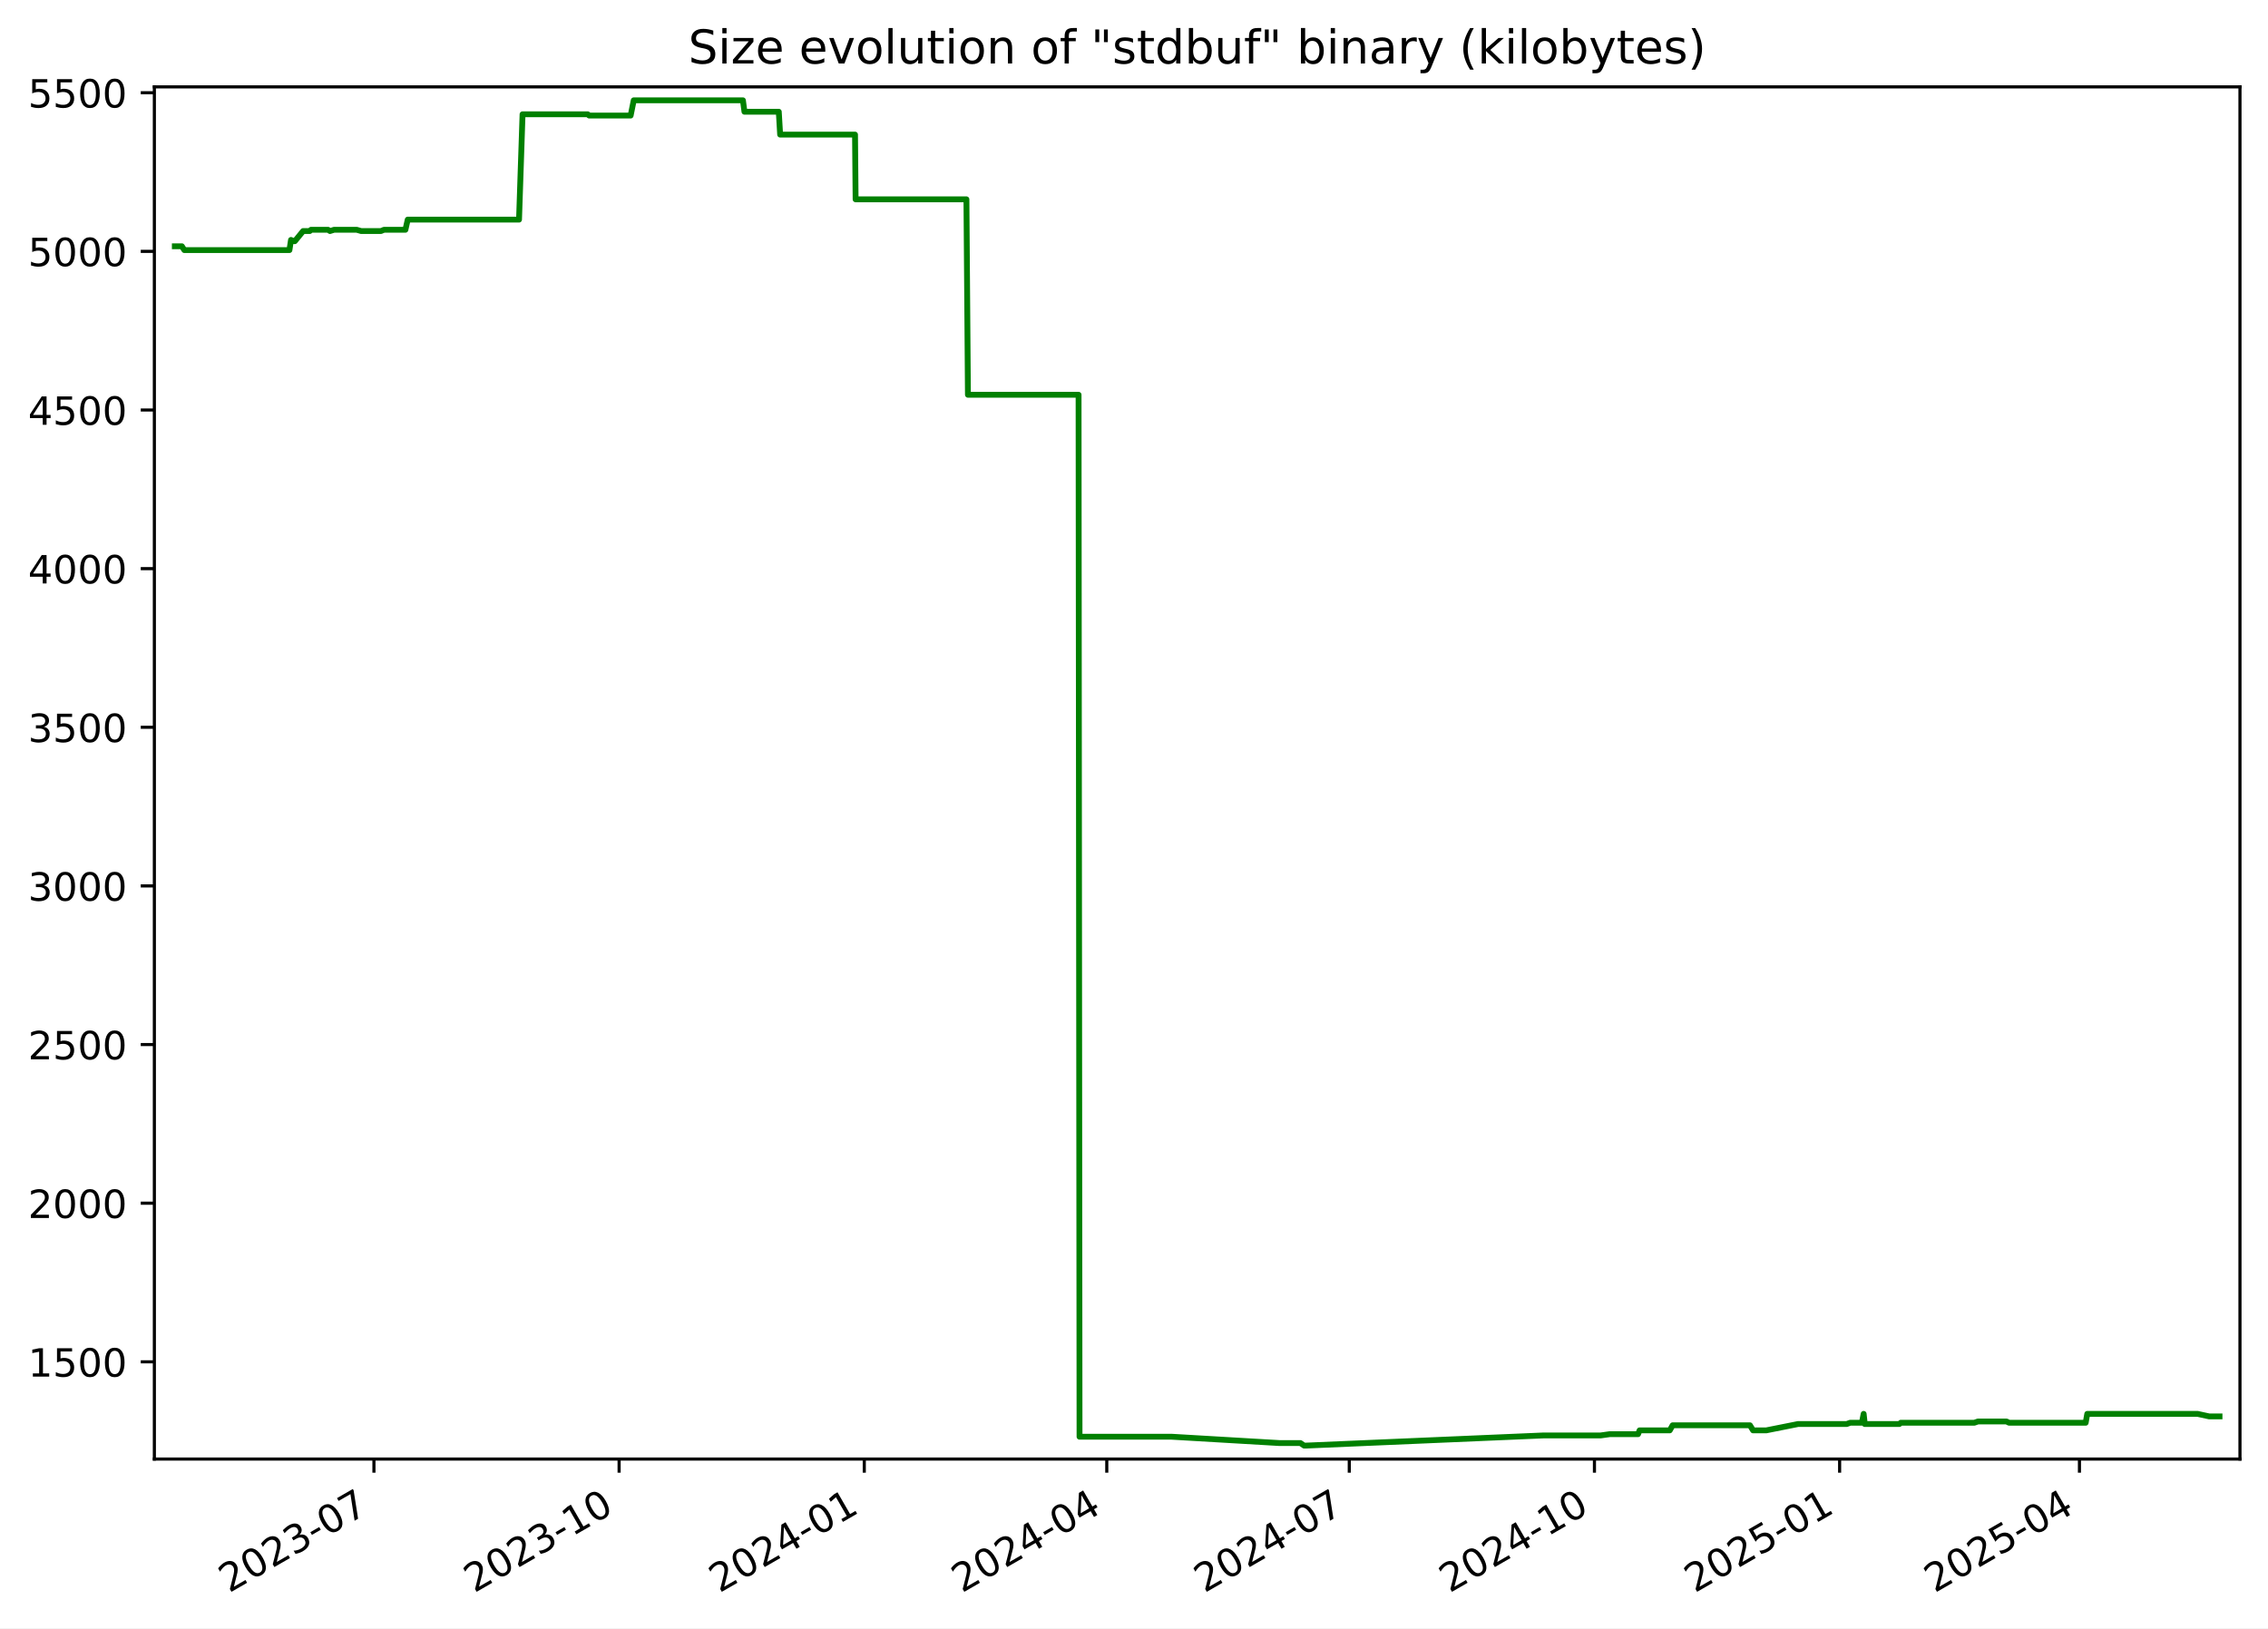
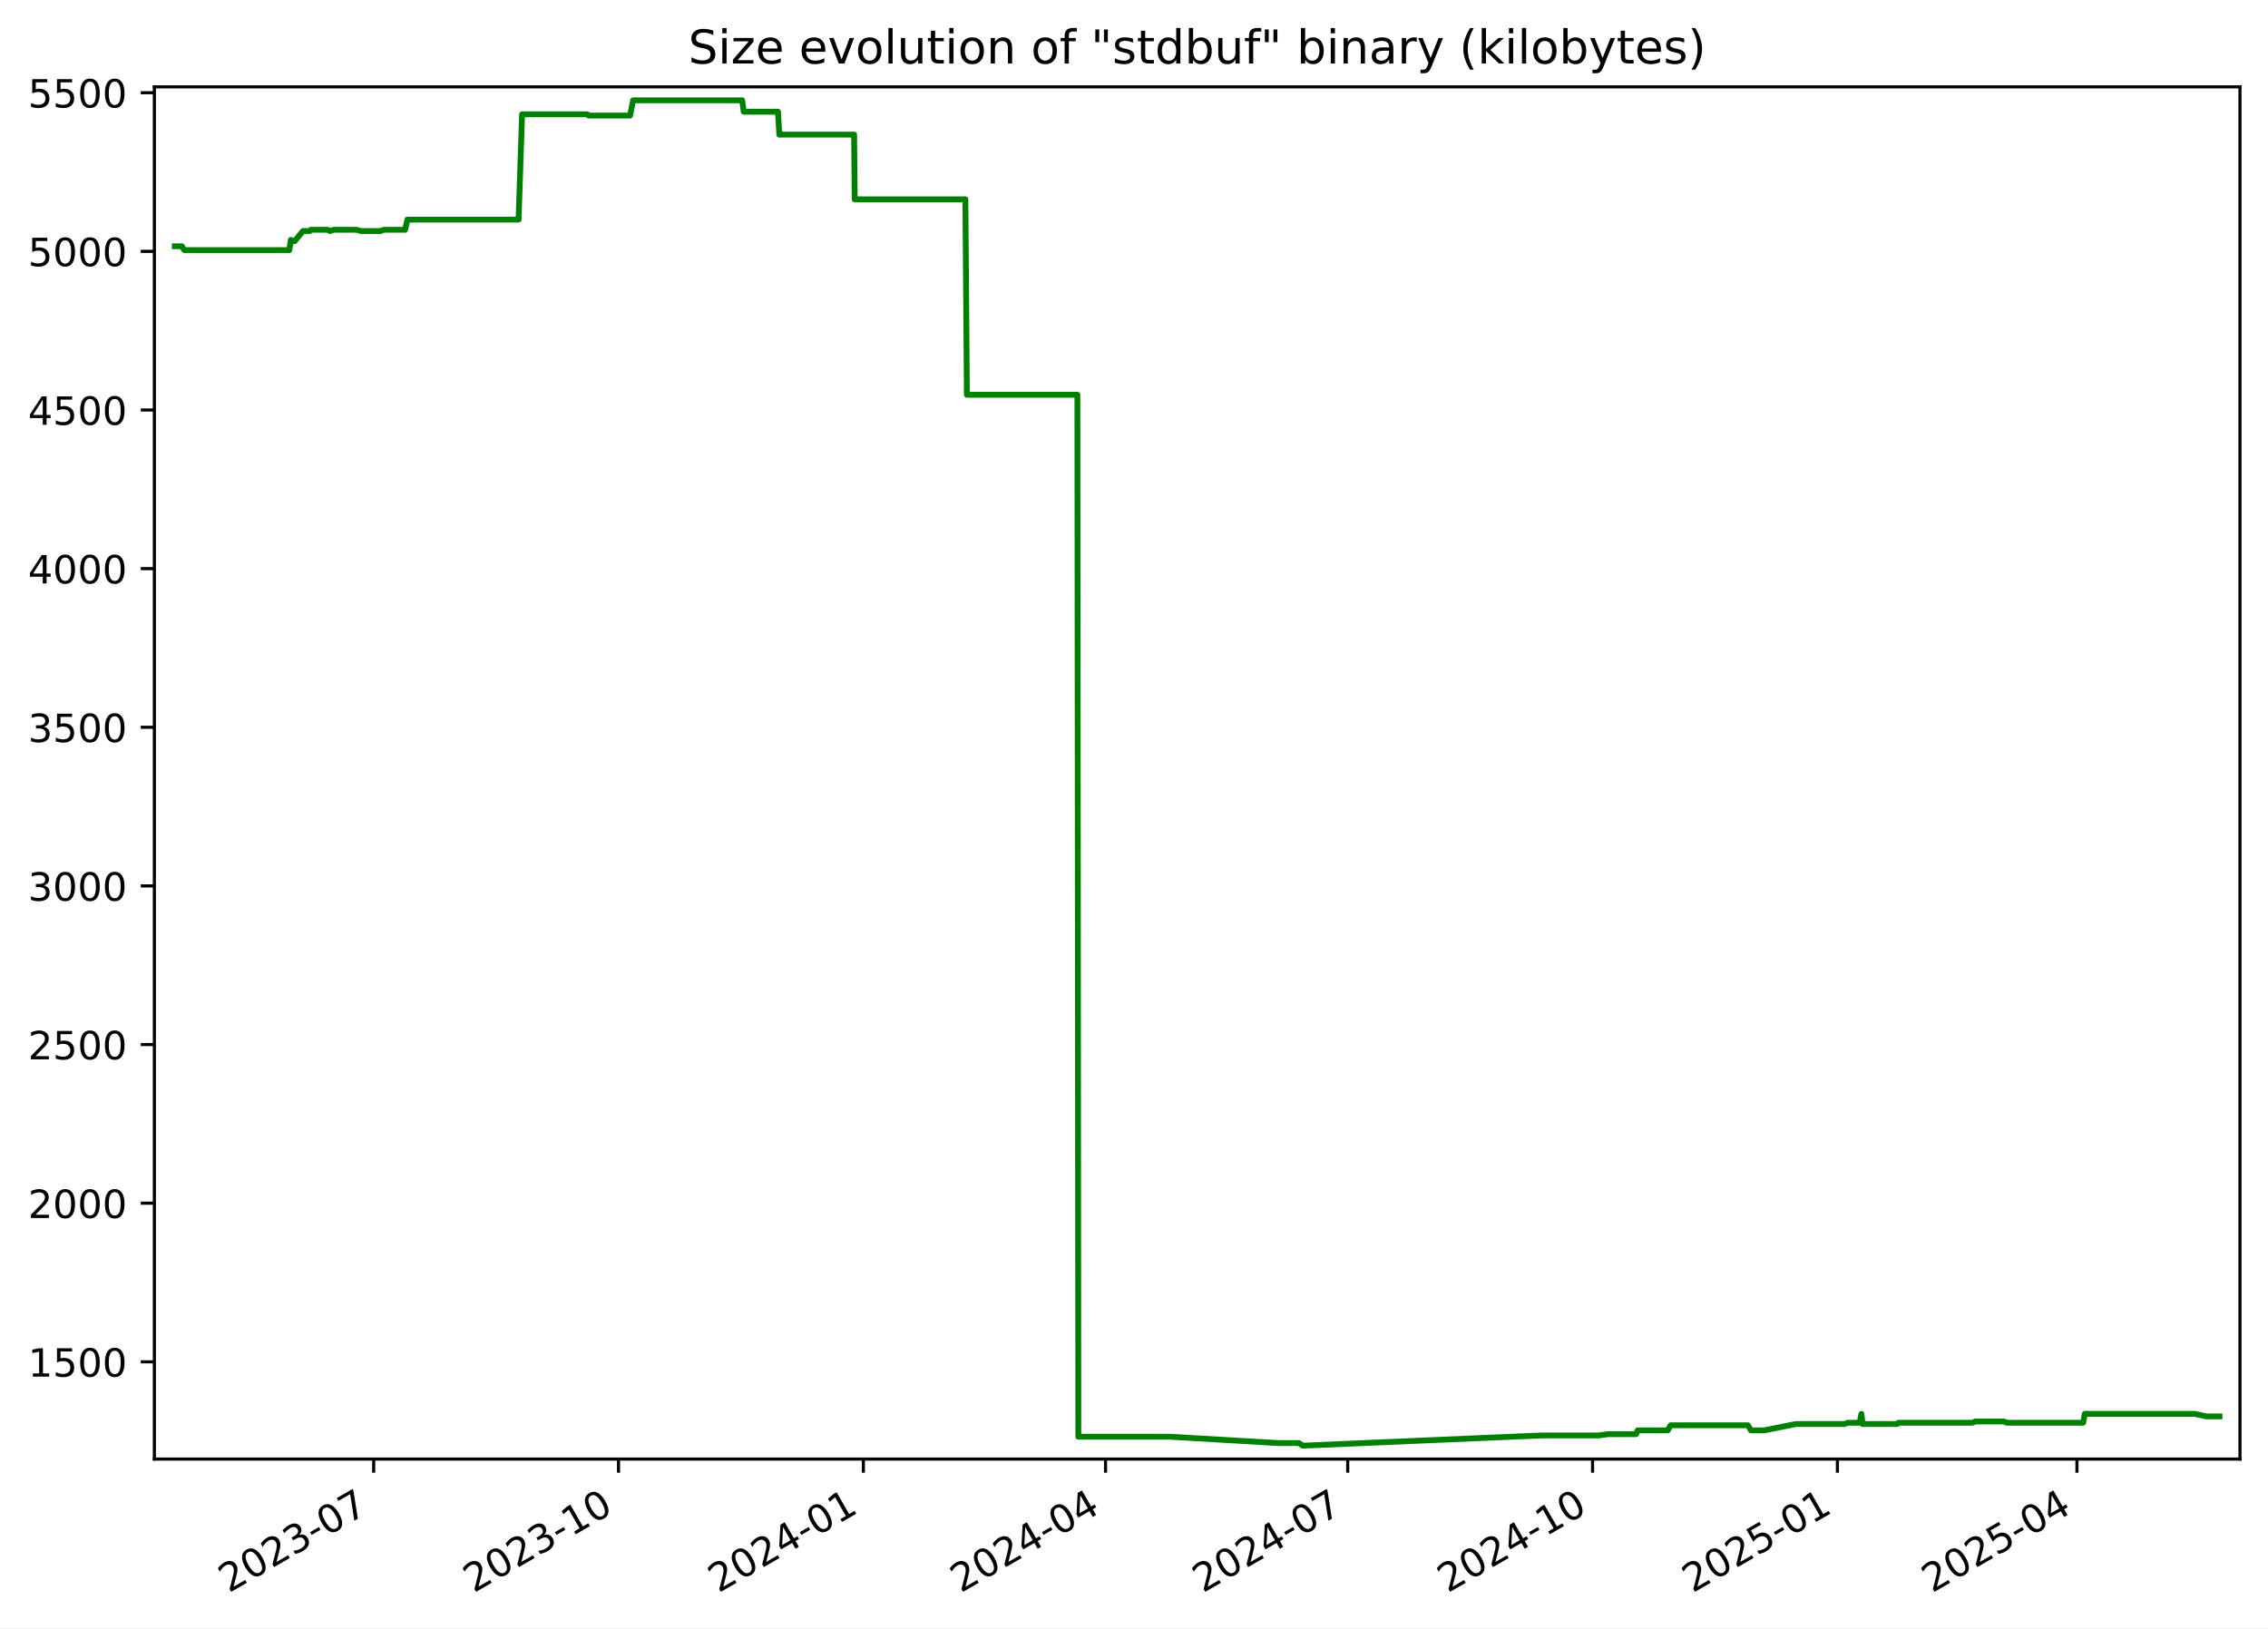
<svg xmlns="http://www.w3.org/2000/svg" xmlns:xlink="http://www.w3.org/1999/xlink" width="582.53pt" height="418.303pt" viewBox="0 0 582.53 418.303" version="1.1">
  <defs>
    <style type="text/css">*{stroke-linejoin: round; stroke-linecap: butt}</style>
  </defs>
  <g id="figure_1">
    <g id="patch_1">
      <path d="M -0 418.303  L 582.53 418.303  L 582.53 0  L -0 0  z " style="fill: #ffffff" />
    </g>
    <g id="axes_1">
      <g id="patch_2">
        <path d="M 39.65 374.83  L 575.33 374.83  L 575.33 22.318  L 39.65 22.318  z " style="fill: #ffffff" />
      </g>
      <g id="matplotlib.axis_1">
        <g id="xtick_1">
          <g id="line2d_1">
            <defs>
-               <path id="m67f17a0568" d="M 0 0  L 0 3.5  " style="stroke: #000000; stroke-width: 0.8" />
+               <path id="m5dc0dc62f6" d="M 0 0  L 0 3.5  " style="stroke: #000000; stroke-width: 0.8" />
            </defs>
            <g>
-               <use xlink:href="#m67f17a0568" x="96.045" y="374.83" style="stroke: #000000; stroke-width: 0.8" />
+               <use xlink:href="#m5dc0dc62f6" x="95.978" y="374.83" style="stroke: #000000; stroke-width: 0.8" />
            </g>
          </g>
          <g id="text_1">
-             <g transform="translate(58.82037 409.302) rotate(-30) scale(0.1 -0.1)">
+             <g transform="translate(58.75303 409.302) rotate(-30) scale(0.1 -0.1)">
              <defs>
                <path id="DejaVuSans-32" d="M 1228 531  L 3431 531  L 3431 0  L 469 0  L 469 531  Q 828 903 1448 1529  Q 2069 2156 2228 2338  Q 2531 2678 2651 2914  Q 2772 3150 2772 3378  Q 2772 3750 2511 3984  Q 2250 4219 1831 4219  Q 1534 4219 1204 4116  Q 875 4013 500 3803  L 500 4441  Q 881 4594 1212 4672  Q 1544 4750 1819 4750  Q 2544 4750 2975 4387  Q 3406 4025 3406 3419  Q 3406 3131 3298 2873  Q 3191 2616 2906 2266  Q 2828 2175 2409 1742  Q 1991 1309 1228 531  z " transform="scale(0.015625)" />
                <path id="DejaVuSans-30" d="M 2034 4250  Q 1547 4250 1301 3770  Q 1056 3291 1056 2328  Q 1056 1369 1301 889  Q 1547 409 2034 409  Q 2525 409 2770 889  Q 3016 1369 3016 2328  Q 3016 3291 2770 3770  Q 2525 4250 2034 4250  z M 2034 4750  Q 2819 4750 3233 4129  Q 3647 3509 3647 2328  Q 3647 1150 3233 529  Q 2819 -91 2034 -91  Q 1250 -91 836 529  Q 422 1150 422 2328  Q 422 3509 836 4129  Q 1250 4750 2034 4750  z " transform="scale(0.015625)" />
                <path id="DejaVuSans-33" d="M 2597 2516  Q 3050 2419 3304 2112  Q 3559 1806 3559 1356  Q 3559 666 3084 287  Q 2609 -91 1734 -91  Q 1441 -91 1130 -33  Q 819 25 488 141  L 488 750  Q 750 597 1062 519  Q 1375 441 1716 441  Q 2309 441 2620 675  Q 2931 909 2931 1356  Q 2931 1769 2642 2001  Q 2353 2234 1838 2234  L 1294 2234  L 1294 2753  L 1863 2753  Q 2328 2753 2575 2939  Q 2822 3125 2822 3475  Q 2822 3834 2567 4026  Q 2313 4219 1838 4219  Q 1578 4219 1281 4162  Q 984 4106 628 3988  L 628 4550  Q 988 4650 1302 4700  Q 1616 4750 1894 4750  Q 2613 4750 3031 4423  Q 3450 4097 3450 3541  Q 3450 3153 3228 2886  Q 3006 2619 2597 2516  z " transform="scale(0.015625)" />
                <path id="DejaVuSans-2d" d="M 313 2009  L 1997 2009  L 1997 1497  L 313 1497  L 313 2009  z " transform="scale(0.015625)" />
                <path id="DejaVuSans-37" d="M 525 4666  L 3525 4666  L 3525 4397  L 1831 0  L 1172 0  L 2766 4134  L 525 4134  L 525 4666  z " transform="scale(0.015625)" />
              </defs>
              <use xlink:href="#DejaVuSans-32" />
              <use xlink:href="#DejaVuSans-30" x="63.623" />
              <use xlink:href="#DejaVuSans-32" x="127.246" />
              <use xlink:href="#DejaVuSans-33" x="190.869" />
              <use xlink:href="#DejaVuSans-2d" x="254.492" />
              <use xlink:href="#DejaVuSans-30" x="290.576" />
              <use xlink:href="#DejaVuSans-37" x="354.199" />
            </g>
          </g>
        </g>
        <g id="xtick_2">
          <g id="line2d_2">
            <g>
-               <use xlink:href="#m67f17a0568" x="159.016" y="374.83" style="stroke: #000000; stroke-width: 0.8" />
+               <use xlink:href="#m5dc0dc62f6" x="158.865" y="374.83" style="stroke: #000000; stroke-width: 0.8" />
            </g>
          </g>
          <g id="text_2">
-             <g transform="translate(121.7909 409.302) rotate(-30) scale(0.1 -0.1)">
+             <g transform="translate(121.6407 409.302) rotate(-30) scale(0.1 -0.1)">
              <defs>
                <path id="DejaVuSans-31" d="M 794 531  L 1825 531  L 1825 4091  L 703 3866  L 703 4441  L 1819 4666  L 2450 4666  L 2450 531  L 3481 531  L 3481 0  L 794 0  L 794 531  z " transform="scale(0.015625)" />
              </defs>
              <use xlink:href="#DejaVuSans-32" />
              <use xlink:href="#DejaVuSans-30" x="63.623" />
              <use xlink:href="#DejaVuSans-32" x="127.246" />
              <use xlink:href="#DejaVuSans-33" x="190.869" />
              <use xlink:href="#DejaVuSans-2d" x="254.492" />
              <use xlink:href="#DejaVuSans-31" x="290.576" />
              <use xlink:href="#DejaVuSans-30" x="354.199" />
            </g>
          </g>
        </g>
        <g id="xtick_3">
          <g id="line2d_3">
            <g>
-               <use xlink:href="#m67f17a0568" x="221.986" y="374.83" style="stroke: #000000; stroke-width: 0.8" />
+               <use xlink:href="#m5dc0dc62f6" x="221.753" y="374.83" style="stroke: #000000; stroke-width: 0.8" />
            </g>
          </g>
          <g id="text_3">
-             <g transform="translate(184.7615 409.302) rotate(-30) scale(0.1 -0.1)">
+             <g transform="translate(184.5283 409.302) rotate(-30) scale(0.1 -0.1)">
              <defs>
                <path id="DejaVuSans-34" d="M 2419 4116  L 825 1625  L 2419 1625  L 2419 4116  z M 2253 4666  L 3047 4666  L 3047 1625  L 3713 1625  L 3713 1100  L 3047 1100  L 3047 0  L 2419 0  L 2419 1100  L 313 1100  L 313 1709  L 2253 4666  z " transform="scale(0.015625)" />
              </defs>
              <use xlink:href="#DejaVuSans-32" />
              <use xlink:href="#DejaVuSans-30" x="63.623" />
              <use xlink:href="#DejaVuSans-32" x="127.246" />
              <use xlink:href="#DejaVuSans-34" x="190.869" />
              <use xlink:href="#DejaVuSans-2d" x="254.492" />
              <use xlink:href="#DejaVuSans-30" x="290.576" />
              <use xlink:href="#DejaVuSans-31" x="354.199" />
            </g>
          </g>
        </g>
        <g id="xtick_4">
          <g id="line2d_4">
            <g>
-               <use xlink:href="#m67f17a0568" x="284.272" y="374.83" style="stroke: #000000; stroke-width: 0.8" />
+               <use xlink:href="#m5dc0dc62f6" x="283.957" y="374.83" style="stroke: #000000; stroke-width: 0.8" />
            </g>
          </g>
          <g id="text_4">
-             <g transform="translate(247.0475 409.302) rotate(-30) scale(0.1 -0.1)">
+             <g transform="translate(246.7323 409.302) rotate(-30) scale(0.1 -0.1)">
              <use xlink:href="#DejaVuSans-32" />
              <use xlink:href="#DejaVuSans-30" x="63.623" />
              <use xlink:href="#DejaVuSans-32" x="127.246" />
              <use xlink:href="#DejaVuSans-34" x="190.869" />
              <use xlink:href="#DejaVuSans-2d" x="254.492" />
              <use xlink:href="#DejaVuSans-30" x="290.576" />
              <use xlink:href="#DejaVuSans-34" x="354.199" />
            </g>
          </g>
        </g>
        <g id="xtick_5">
          <g id="line2d_5">
            <g>
-               <use xlink:href="#m67f17a0568" x="346.558" y="374.83" style="stroke: #000000; stroke-width: 0.8" />
+               <use xlink:href="#m5dc0dc62f6" x="346.161" y="374.83" style="stroke: #000000; stroke-width: 0.8" />
            </g>
          </g>
          <g id="text_5">
-             <g transform="translate(309.3336 409.302) rotate(-30) scale(0.1 -0.1)">
+             <g transform="translate(308.9364 409.302) rotate(-30) scale(0.1 -0.1)">
              <use xlink:href="#DejaVuSans-32" />
              <use xlink:href="#DejaVuSans-30" x="63.623" />
              <use xlink:href="#DejaVuSans-32" x="127.246" />
              <use xlink:href="#DejaVuSans-34" x="190.869" />
              <use xlink:href="#DejaVuSans-2d" x="254.492" />
              <use xlink:href="#DejaVuSans-30" x="290.576" />
              <use xlink:href="#DejaVuSans-37" x="354.199" />
            </g>
          </g>
        </g>
        <g id="xtick_6">
          <g id="line2d_6">
            <g>
-               <use xlink:href="#m67f17a0568" x="409.529" y="374.83" style="stroke: #000000; stroke-width: 0.8" />
+               <use xlink:href="#m5dc0dc62f6" x="409.049" y="374.83" style="stroke: #000000; stroke-width: 0.8" />
            </g>
          </g>
          <g id="text_6">
-             <g transform="translate(372.3042 409.302) rotate(-30) scale(0.1 -0.1)">
+             <g transform="translate(371.824 409.302) rotate(-30) scale(0.1 -0.1)">
              <use xlink:href="#DejaVuSans-32" />
              <use xlink:href="#DejaVuSans-30" x="63.623" />
              <use xlink:href="#DejaVuSans-32" x="127.246" />
              <use xlink:href="#DejaVuSans-34" x="190.869" />
              <use xlink:href="#DejaVuSans-2d" x="254.492" />
              <use xlink:href="#DejaVuSans-31" x="290.576" />
              <use xlink:href="#DejaVuSans-30" x="354.199" />
            </g>
          </g>
        </g>
        <g id="xtick_7">
          <g id="line2d_7">
            <g>
-               <use xlink:href="#m67f17a0568" x="472.5" y="374.83" style="stroke: #000000; stroke-width: 0.8" />
+               <use xlink:href="#m5dc0dc62f6" x="471.936" y="374.83" style="stroke: #000000; stroke-width: 0.8" />
            </g>
          </g>
          <g id="text_7">
-             <g transform="translate(435.2747 409.302) rotate(-30) scale(0.1 -0.1)">
+             <g transform="translate(434.7117 409.302) rotate(-30) scale(0.1 -0.1)">
              <defs>
                <path id="DejaVuSans-35" d="M 691 4666  L 3169 4666  L 3169 4134  L 1269 4134  L 1269 2991  Q 1406 3038 1543 3061  Q 1681 3084 1819 3084  Q 2600 3084 3056 2656  Q 3513 2228 3513 1497  Q 3513 744 3044 326  Q 2575 -91 1722 -91  Q 1428 -91 1123 -41  Q 819 9 494 109  L 494 744  Q 775 591 1075 516  Q 1375 441 1709 441  Q 2250 441 2565 725  Q 2881 1009 2881 1497  Q 2881 1984 2565 2268  Q 2250 2553 1709 2553  Q 1456 2553 1204 2497  Q 953 2441 691 2322  L 691 4666  z " transform="scale(0.015625)" />
              </defs>
              <use xlink:href="#DejaVuSans-32" />
              <use xlink:href="#DejaVuSans-30" x="63.623" />
              <use xlink:href="#DejaVuSans-32" x="127.246" />
              <use xlink:href="#DejaVuSans-35" x="190.869" />
              <use xlink:href="#DejaVuSans-2d" x="254.492" />
              <use xlink:href="#DejaVuSans-30" x="290.576" />
              <use xlink:href="#DejaVuSans-31" x="354.199" />
            </g>
          </g>
        </g>
        <g id="xtick_8">
          <g id="line2d_8">
            <g>
-               <use xlink:href="#m67f17a0568" x="534.101" y="374.83" style="stroke: #000000; stroke-width: 0.8" />
+               <use xlink:href="#m5dc0dc62f6" x="533.457" y="374.83" style="stroke: #000000; stroke-width: 0.8" />
            </g>
          </g>
          <g id="text_8">
-             <g transform="translate(496.8763 409.302) rotate(-30) scale(0.1 -0.1)">
+             <g transform="translate(496.2322 409.302) rotate(-30) scale(0.1 -0.1)">
              <use xlink:href="#DejaVuSans-32" />
              <use xlink:href="#DejaVuSans-30" x="63.623" />
              <use xlink:href="#DejaVuSans-32" x="127.246" />
              <use xlink:href="#DejaVuSans-35" x="190.869" />
              <use xlink:href="#DejaVuSans-2d" x="254.492" />
              <use xlink:href="#DejaVuSans-30" x="290.576" />
              <use xlink:href="#DejaVuSans-34" x="354.199" />
            </g>
          </g>
        </g>
      </g>
      <g id="matplotlib.axis_2">
        <g id="ytick_1">
          <g id="line2d_9">
            <defs>
-               <path id="m497a9b808e" d="M 0 0  L -3.5 0  " style="stroke: #000000; stroke-width: 0.8" />
+               <path id="m51177bbb4d" d="M 0 0  L -3.5 0  " style="stroke: #000000; stroke-width: 0.8" />
            </defs>
            <g>
-               <use xlink:href="#m497a9b808e" x="39.65" y="349.856" style="stroke: #000000; stroke-width: 0.8" />
+               <use xlink:href="#m51177bbb4d" x="39.65" y="349.856" style="stroke: #000000; stroke-width: 0.8" />
            </g>
          </g>
          <g id="text_9">
            <g transform="translate(7.2 353.6549) scale(0.1 -0.1)">
              <use xlink:href="#DejaVuSans-31" />
              <use xlink:href="#DejaVuSans-35" x="63.623" />
              <use xlink:href="#DejaVuSans-30" x="127.246" />
              <use xlink:href="#DejaVuSans-30" x="190.869" />
            </g>
          </g>
        </g>
        <g id="ytick_2">
          <g id="line2d_10">
            <g>
-               <use xlink:href="#m497a9b808e" x="39.65" y="309.101" style="stroke: #000000; stroke-width: 0.8" />
+               <use xlink:href="#m51177bbb4d" x="39.65" y="309.101" style="stroke: #000000; stroke-width: 0.8" />
            </g>
          </g>
          <g id="text_10">
            <g transform="translate(7.2 312.9001) scale(0.1 -0.1)">
              <use xlink:href="#DejaVuSans-32" />
              <use xlink:href="#DejaVuSans-30" x="63.623" />
              <use xlink:href="#DejaVuSans-30" x="127.246" />
              <use xlink:href="#DejaVuSans-30" x="190.869" />
            </g>
          </g>
        </g>
        <g id="ytick_3">
          <g id="line2d_11">
            <g>
-               <use xlink:href="#m497a9b808e" x="39.65" y="268.346" style="stroke: #000000; stroke-width: 0.8" />
+               <use xlink:href="#m51177bbb4d" x="39.65" y="268.346" style="stroke: #000000; stroke-width: 0.8" />
            </g>
          </g>
          <g id="text_11">
            <g transform="translate(7.2 272.1454) scale(0.1 -0.1)">
              <use xlink:href="#DejaVuSans-32" />
              <use xlink:href="#DejaVuSans-35" x="63.623" />
              <use xlink:href="#DejaVuSans-30" x="127.246" />
              <use xlink:href="#DejaVuSans-30" x="190.869" />
            </g>
          </g>
        </g>
        <g id="ytick_4">
          <g id="line2d_12">
            <g>
-               <use xlink:href="#m497a9b808e" x="39.65" y="227.591" style="stroke: #000000; stroke-width: 0.8" />
+               <use xlink:href="#m51177bbb4d" x="39.65" y="227.591" style="stroke: #000000; stroke-width: 0.8" />
            </g>
          </g>
          <g id="text_12">
            <g transform="translate(7.2 231.3907) scale(0.1 -0.1)">
              <use xlink:href="#DejaVuSans-33" />
              <use xlink:href="#DejaVuSans-30" x="63.623" />
              <use xlink:href="#DejaVuSans-30" x="127.246" />
              <use xlink:href="#DejaVuSans-30" x="190.869" />
            </g>
          </g>
        </g>
        <g id="ytick_5">
          <g id="line2d_13">
            <g>
-               <use xlink:href="#m497a9b808e" x="39.65" y="186.837" style="stroke: #000000; stroke-width: 0.8" />
+               <use xlink:href="#m51177bbb4d" x="39.65" y="186.837" style="stroke: #000000; stroke-width: 0.8" />
            </g>
          </g>
          <g id="text_13">
            <g transform="translate(7.2 190.636) scale(0.1 -0.1)">
              <use xlink:href="#DejaVuSans-33" />
              <use xlink:href="#DejaVuSans-35" x="63.623" />
              <use xlink:href="#DejaVuSans-30" x="127.246" />
              <use xlink:href="#DejaVuSans-30" x="190.869" />
            </g>
          </g>
        </g>
        <g id="ytick_6">
          <g id="line2d_14">
            <g>
-               <use xlink:href="#m497a9b808e" x="39.65" y="146.082" style="stroke: #000000; stroke-width: 0.8" />
+               <use xlink:href="#m51177bbb4d" x="39.65" y="146.082" style="stroke: #000000; stroke-width: 0.8" />
            </g>
          </g>
          <g id="text_14">
            <g transform="translate(7.2 149.8813) scale(0.1 -0.1)">
              <use xlink:href="#DejaVuSans-34" />
              <use xlink:href="#DejaVuSans-30" x="63.623" />
              <use xlink:href="#DejaVuSans-30" x="127.246" />
              <use xlink:href="#DejaVuSans-30" x="190.869" />
            </g>
          </g>
        </g>
        <g id="ytick_7">
          <g id="line2d_15">
            <g>
-               <use xlink:href="#m497a9b808e" x="39.65" y="105.327" style="stroke: #000000; stroke-width: 0.8" />
+               <use xlink:href="#m51177bbb4d" x="39.65" y="105.327" style="stroke: #000000; stroke-width: 0.8" />
            </g>
          </g>
          <g id="text_15">
            <g transform="translate(7.2 109.1266) scale(0.1 -0.1)">
              <use xlink:href="#DejaVuSans-34" />
              <use xlink:href="#DejaVuSans-35" x="63.623" />
              <use xlink:href="#DejaVuSans-30" x="127.246" />
              <use xlink:href="#DejaVuSans-30" x="190.869" />
            </g>
          </g>
        </g>
        <g id="ytick_8">
          <g id="line2d_16">
            <g>
-               <use xlink:href="#m497a9b808e" x="39.65" y="64.573" style="stroke: #000000; stroke-width: 0.8" />
+               <use xlink:href="#m51177bbb4d" x="39.65" y="64.573" style="stroke: #000000; stroke-width: 0.8" />
            </g>
          </g>
          <g id="text_16">
            <g transform="translate(7.2 68.37183) scale(0.1 -0.1)">
              <use xlink:href="#DejaVuSans-35" />
              <use xlink:href="#DejaVuSans-30" x="63.623" />
              <use xlink:href="#DejaVuSans-30" x="127.246" />
              <use xlink:href="#DejaVuSans-30" x="190.869" />
            </g>
          </g>
        </g>
        <g id="ytick_9">
          <g id="line2d_17">
            <g>
-               <use xlink:href="#m497a9b808e" x="39.65" y="23.818" style="stroke: #000000; stroke-width: 0.8" />
+               <use xlink:href="#m51177bbb4d" x="39.65" y="23.818" style="stroke: #000000; stroke-width: 0.8" />
            </g>
          </g>
          <g id="text_17">
            <g transform="translate(7.2 27.61712) scale(0.1 -0.1)">
              <use xlink:href="#DejaVuSans-35" />
              <use xlink:href="#DejaVuSans-35" x="63.623" />
              <use xlink:href="#DejaVuSans-30" x="127.246" />
              <use xlink:href="#DejaVuSans-30" x="190.869" />
            </g>
          </g>
        </g>
      </g>
      <g id="line2d_18">
-         <path d="M 44.902 63.268  L 46.714 63.268  L 47.347 64.247  L 74.343 64.247  L 74.744 61.638  L 75.479 61.964  L 75.722 61.964  L 77.855 59.356  L 79.563 59.356  L 79.883 59.03  L 84.261 59.03  L 84.754 59.356  L 85.808 59.03  L 91.626 59.03  L 92.762 59.356  L 97.839 59.356  L 98.633 59.03  L 104.128 59.03  L 104.724 56.422  L 133.313 56.422  L 134.214 29.361  L 150.949 29.361  L 151.334 29.687  L 161.98 29.687  L 162.773 25.774  L 190.822 25.774  L 191.213 28.708  L 200.031 28.708  L 200.377 34.577  L 219.611 34.577  L 219.759 51.205  L 248.225 51.205  L 248.61 101.415  L 277.03 101.415  L 277.274 369.092  L 300.892 369.092  L 328.633 370.722  L 334.002 370.722  L 334.966 371.374  L 335.383 371.374  L 396.404 368.766  L 411.106 368.766  L 413.431 368.44  L 420.724 368.44  L 421.123 367.462  L 428.871 367.462  L 429.611 366.158  L 449.469 366.158  L 450.272 367.462  L 453.642 367.462  L 461.821 365.831  L 474.318 365.831  L 475.218 365.505  L 478.219 365.505  L 478.675 363.223  L 478.962 365.831  L 487.845 365.831  L 488.211 365.505  L 507.084 365.505  L 508.034 365.179  L 515.372 365.179  L 516.017 365.505  L 535.702 365.505  L 536.105 363.223  L 564.438 363.223  L 567.429 363.875  L 570.078 363.875  L 570.078 363.875  " clip-path="url(#paea27d2583)" style="fill: none; stroke: #008000; stroke-width: 1.5; stroke-linecap: square" />
+         <path d="M 44.902 63.268  L 46.711 63.268  L 47.344 64.247  L 74.304 64.247  L 74.704 61.638  L 75.439 61.964  L 75.681 61.964  L 77.812 59.356  L 79.517 59.356  L 79.837 59.03  L 84.209 59.03  L 84.701 59.356  L 85.754 59.03  L 91.564 59.03  L 92.698 59.356  L 97.769 59.356  L 98.562 59.03  L 104.05 59.03  L 104.646 56.422  L 133.197 56.422  L 134.097 29.361  L 150.809 29.361  L 151.194 29.687  L 161.826 29.687  L 162.618 25.774  L 190.63 25.774  L 191.021 28.708  L 199.827 28.708  L 200.172 34.577  L 219.381 34.577  L 219.528 51.205  L 247.958 51.205  L 248.342 101.415  L 276.725 101.415  L 276.968 369.092  L 300.555 369.092  L 328.26 370.722  L 333.622 370.722  L 334.584 371.374  L 335.001 371.374  L 395.941 368.766  L 410.624 368.766  L 412.946 368.44  L 420.229 368.44  L 420.627 367.462  L 428.365 367.462  L 429.104 366.158  L 448.936 366.158  L 449.738 367.462  L 453.104 367.462  L 461.272 365.831  L 473.753 365.831  L 474.651 365.505  L 477.648 365.505  L 478.104 363.223  L 478.391 365.831  L 487.261 365.831  L 487.627 365.505  L 506.476 365.505  L 507.424 365.179  L 514.753 365.179  L 515.396 365.505  L 535.056 365.505  L 535.458 363.223  L 563.754 363.223  L 566.741 363.875  L 570.078 363.875  L 570.078 363.875  " clip-path="url(#p63a030b462)" style="fill: none; stroke: #008000; stroke-width: 1.5; stroke-linecap: square" />
      </g>
      <g id="patch_3">
        <path d="M 39.65 374.83  L 39.65 22.318  " style="fill: none; stroke: #000000; stroke-width: 0.8; stroke-linejoin: miter; stroke-linecap: square" />
      </g>
      <g id="patch_4">
        <path d="M 575.33 374.83  L 575.33 22.318  " style="fill: none; stroke: #000000; stroke-width: 0.8; stroke-linejoin: miter; stroke-linecap: square" />
      </g>
      <g id="patch_5">
        <path d="M 39.65 374.83  L 575.33 374.83  " style="fill: none; stroke: #000000; stroke-width: 0.8; stroke-linejoin: miter; stroke-linecap: square" />
      </g>
      <g id="patch_6">
        <path d="M 39.65 22.318  L 575.33 22.318  " style="fill: none; stroke: #000000; stroke-width: 0.8; stroke-linejoin: miter; stroke-linecap: square" />
      </g>
      <g id="text_18">
        <g transform="translate(176.7837 16.31812) scale(0.12 -0.12)">
          <defs>
            <path id="DejaVuSans-53" d="M 3425 4513  L 3425 3897  Q 3066 4069 2747 4153  Q 2428 4238 2131 4238  Q 1616 4238 1336 4038  Q 1056 3838 1056 3469  Q 1056 3159 1242 3001  Q 1428 2844 1947 2747  L 2328 2669  Q 3034 2534 3370 2195  Q 3706 1856 3706 1288  Q 3706 609 3251 259  Q 2797 -91 1919 -91  Q 1588 -91 1214 -16  Q 841 59 441 206  L 441 856  Q 825 641 1194 531  Q 1563 422 1919 422  Q 2459 422 2753 634  Q 3047 847 3047 1241  Q 3047 1584 2836 1778  Q 2625 1972 2144 2069  L 1759 2144  Q 1053 2284 737 2584  Q 422 2884 422 3419  Q 422 4038 858 4394  Q 1294 4750 2059 4750  Q 2388 4750 2728 4690  Q 3069 4631 3425 4513  z " transform="scale(0.015625)" />
            <path id="DejaVuSans-69" d="M 603 3500  L 1178 3500  L 1178 0  L 603 0  L 603 3500  z M 603 4863  L 1178 4863  L 1178 4134  L 603 4134  L 603 4863  z " transform="scale(0.015625)" />
            <path id="DejaVuSans-7a" d="M 353 3500  L 3084 3500  L 3084 2975  L 922 459  L 3084 459  L 3084 0  L 275 0  L 275 525  L 2438 3041  L 353 3041  L 353 3500  z " transform="scale(0.015625)" />
            <path id="DejaVuSans-65" d="M 3597 1894  L 3597 1613  L 953 1613  Q 991 1019 1311 708  Q 1631 397 2203 397  Q 2534 397 2845 478  Q 3156 559 3463 722  L 3463 178  Q 3153 47 2828 -22  Q 2503 -91 2169 -91  Q 1331 -91 842 396  Q 353 884 353 1716  Q 353 2575 817 3079  Q 1281 3584 2069 3584  Q 2775 3584 3186 3129  Q 3597 2675 3597 1894  z M 3022 2063  Q 3016 2534 2758 2815  Q 2500 3097 2075 3097  Q 1594 3097 1305 2825  Q 1016 2553 972 2059  L 3022 2063  z " transform="scale(0.015625)" />
            <path id="DejaVuSans-20" transform="scale(0.015625)" />
            <path id="DejaVuSans-76" d="M 191 3500  L 800 3500  L 1894 563  L 2988 3500  L 3597 3500  L 2284 0  L 1503 0  L 191 3500  z " transform="scale(0.015625)" />
            <path id="DejaVuSans-6f" d="M 1959 3097  Q 1497 3097 1228 2736  Q 959 2375 959 1747  Q 959 1119 1226 758  Q 1494 397 1959 397  Q 2419 397 2687 759  Q 2956 1122 2956 1747  Q 2956 2369 2687 2733  Q 2419 3097 1959 3097  z M 1959 3584  Q 2709 3584 3137 3096  Q 3566 2609 3566 1747  Q 3566 888 3137 398  Q 2709 -91 1959 -91  Q 1206 -91 779 398  Q 353 888 353 1747  Q 353 2609 779 3096  Q 1206 3584 1959 3584  z " transform="scale(0.015625)" />
            <path id="DejaVuSans-6c" d="M 603 4863  L 1178 4863  L 1178 0  L 603 0  L 603 4863  z " transform="scale(0.015625)" />
            <path id="DejaVuSans-75" d="M 544 1381  L 544 3500  L 1119 3500  L 1119 1403  Q 1119 906 1312 657  Q 1506 409 1894 409  Q 2359 409 2629 706  Q 2900 1003 2900 1516  L 2900 3500  L 3475 3500  L 3475 0  L 2900 0  L 2900 538  Q 2691 219 2414 64  Q 2138 -91 1772 -91  Q 1169 -91 856 284  Q 544 659 544 1381  z M 1991 3584  L 1991 3584  z " transform="scale(0.015625)" />
            <path id="DejaVuSans-74" d="M 1172 4494  L 1172 3500  L 2356 3500  L 2356 3053  L 1172 3053  L 1172 1153  Q 1172 725 1289 603  Q 1406 481 1766 481  L 2356 481  L 2356 0  L 1766 0  Q 1100 0 847 248  Q 594 497 594 1153  L 594 3053  L 172 3053  L 172 3500  L 594 3500  L 594 4494  L 1172 4494  z " transform="scale(0.015625)" />
            <path id="DejaVuSans-6e" d="M 3513 2113  L 3513 0  L 2938 0  L 2938 2094  Q 2938 2591 2744 2837  Q 2550 3084 2163 3084  Q 1697 3084 1428 2787  Q 1159 2491 1159 1978  L 1159 0  L 581 0  L 581 3500  L 1159 3500  L 1159 2956  Q 1366 3272 1645 3428  Q 1925 3584 2291 3584  Q 2894 3584 3203 3211  Q 3513 2838 3513 2113  z " transform="scale(0.015625)" />
            <path id="DejaVuSans-66" d="M 2375 4863  L 2375 4384  L 1825 4384  Q 1516 4384 1395 4259  Q 1275 4134 1275 3809  L 1275 3500  L 2222 3500  L 2222 3053  L 1275 3053  L 1275 0  L 697 0  L 697 3053  L 147 3053  L 147 3500  L 697 3500  L 697 3744  Q 697 4328 969 4595  Q 1241 4863 1831 4863  L 2375 4863  z " transform="scale(0.015625)" />
            <path id="DejaVuSans-22" d="M 1147 4666  L 1147 2931  L 616 2931  L 616 4666  L 1147 4666  z M 2328 4666  L 2328 2931  L 1797 2931  L 1797 4666  L 2328 4666  z " transform="scale(0.015625)" />
            <path id="DejaVuSans-73" d="M 2834 3397  L 2834 2853  Q 2591 2978 2328 3040  Q 2066 3103 1784 3103  Q 1356 3103 1142 2972  Q 928 2841 928 2578  Q 928 2378 1081 2264  Q 1234 2150 1697 2047  L 1894 2003  Q 2506 1872 2764 1633  Q 3022 1394 3022 966  Q 3022 478 2636 193  Q 2250 -91 1575 -91  Q 1294 -91 989 -36  Q 684 19 347 128  L 347 722  Q 666 556 975 473  Q 1284 391 1588 391  Q 1994 391 2212 530  Q 2431 669 2431 922  Q 2431 1156 2273 1281  Q 2116 1406 1581 1522  L 1381 1569  Q 847 1681 609 1914  Q 372 2147 372 2553  Q 372 3047 722 3315  Q 1072 3584 1716 3584  Q 2034 3584 2315 3537  Q 2597 3491 2834 3397  z " transform="scale(0.015625)" />
            <path id="DejaVuSans-64" d="M 2906 2969  L 2906 4863  L 3481 4863  L 3481 0  L 2906 0  L 2906 525  Q 2725 213 2448 61  Q 2172 -91 1784 -91  Q 1150 -91 751 415  Q 353 922 353 1747  Q 353 2572 751 3078  Q 1150 3584 1784 3584  Q 2172 3584 2448 3432  Q 2725 3281 2906 2969  z M 947 1747  Q 947 1113 1208 752  Q 1469 391 1925 391  Q 2381 391 2643 752  Q 2906 1113 2906 1747  Q 2906 2381 2643 2742  Q 2381 3103 1925 3103  Q 1469 3103 1208 2742  Q 947 2381 947 1747  z " transform="scale(0.015625)" />
            <path id="DejaVuSans-62" d="M 3116 1747  Q 3116 2381 2855 2742  Q 2594 3103 2138 3103  Q 1681 3103 1420 2742  Q 1159 2381 1159 1747  Q 1159 1113 1420 752  Q 1681 391 2138 391  Q 2594 391 2855 752  Q 3116 1113 3116 1747  z M 1159 2969  Q 1341 3281 1617 3432  Q 1894 3584 2278 3584  Q 2916 3584 3314 3078  Q 3713 2572 3713 1747  Q 3713 922 3314 415  Q 2916 -91 2278 -91  Q 1894 -91 1617 61  Q 1341 213 1159 525  L 1159 0  L 581 0  L 581 4863  L 1159 4863  L 1159 2969  z " transform="scale(0.015625)" />
            <path id="DejaVuSans-61" d="M 2194 1759  Q 1497 1759 1228 1600  Q 959 1441 959 1056  Q 959 750 1161 570  Q 1363 391 1709 391  Q 2188 391 2477 730  Q 2766 1069 2766 1631  L 2766 1759  L 2194 1759  z M 3341 1997  L 3341 0  L 2766 0  L 2766 531  Q 2569 213 2275 61  Q 1981 -91 1556 -91  Q 1019 -91 701 211  Q 384 513 384 1019  Q 384 1609 779 1909  Q 1175 2209 1959 2209  L 2766 2209  L 2766 2266  Q 2766 2663 2505 2880  Q 2244 3097 1772 3097  Q 1472 3097 1187 3025  Q 903 2953 641 2809  L 641 3341  Q 956 3463 1253 3523  Q 1550 3584 1831 3584  Q 2591 3584 2966 3190  Q 3341 2797 3341 1997  z " transform="scale(0.015625)" />
            <path id="DejaVuSans-72" d="M 2631 2963  Q 2534 3019 2420 3045  Q 2306 3072 2169 3072  Q 1681 3072 1420 2755  Q 1159 2438 1159 1844  L 1159 0  L 581 0  L 581 3500  L 1159 3500  L 1159 2956  Q 1341 3275 1631 3429  Q 1922 3584 2338 3584  Q 2397 3584 2469 3576  Q 2541 3569 2628 3553  L 2631 2963  z " transform="scale(0.015625)" />
            <path id="DejaVuSans-79" d="M 2059 -325  Q 1816 -950 1584 -1140  Q 1353 -1331 966 -1331  L 506 -1331  L 506 -850  L 844 -850  Q 1081 -850 1212 -737  Q 1344 -625 1503 -206  L 1606 56  L 191 3500  L 800 3500  L 1894 763  L 2988 3500  L 3597 3500  L 2059 -325  z " transform="scale(0.015625)" />
            <path id="DejaVuSans-28" d="M 1984 4856  Q 1566 4138 1362 3434  Q 1159 2731 1159 2009  Q 1159 1288 1364 580  Q 1569 -128 1984 -844  L 1484 -844  Q 1016 -109 783 600  Q 550 1309 550 2009  Q 550 2706 781 3412  Q 1013 4119 1484 4856  L 1984 4856  z " transform="scale(0.015625)" />
            <path id="DejaVuSans-6b" d="M 581 4863  L 1159 4863  L 1159 1991  L 2875 3500  L 3609 3500  L 1753 1863  L 3688 0  L 2938 0  L 1159 1709  L 1159 0  L 581 0  L 581 4863  z " transform="scale(0.015625)" />
            <path id="DejaVuSans-29" d="M 513 4856  L 1013 4856  Q 1481 4119 1714 3412  Q 1947 2706 1947 2009  Q 1947 1309 1714 600  Q 1481 -109 1013 -844  L 513 -844  Q 928 -128 1133 580  Q 1338 1288 1338 2009  Q 1338 2731 1133 3434  Q 928 4138 513 4856  z " transform="scale(0.015625)" />
          </defs>
          <use xlink:href="#DejaVuSans-53" />
          <use xlink:href="#DejaVuSans-69" x="63.477" />
          <use xlink:href="#DejaVuSans-7a" x="91.26" />
          <use xlink:href="#DejaVuSans-65" x="143.75" />
          <use xlink:href="#DejaVuSans-20" x="205.273" />
          <use xlink:href="#DejaVuSans-65" x="237.061" />
          <use xlink:href="#DejaVuSans-76" x="298.584" />
          <use xlink:href="#DejaVuSans-6f" x="357.764" />
          <use xlink:href="#DejaVuSans-6c" x="418.945" />
          <use xlink:href="#DejaVuSans-75" x="446.729" />
          <use xlink:href="#DejaVuSans-74" x="510.107" />
          <use xlink:href="#DejaVuSans-69" x="549.316" />
          <use xlink:href="#DejaVuSans-6f" x="577.1" />
          <use xlink:href="#DejaVuSans-6e" x="638.281" />
          <use xlink:href="#DejaVuSans-20" x="701.66" />
          <use xlink:href="#DejaVuSans-6f" x="733.447" />
          <use xlink:href="#DejaVuSans-66" x="794.629" />
          <use xlink:href="#DejaVuSans-20" x="829.834" />
          <use xlink:href="#DejaVuSans-22" x="861.621" />
          <use xlink:href="#DejaVuSans-73" x="907.617" />
          <use xlink:href="#DejaVuSans-74" x="959.717" />
          <use xlink:href="#DejaVuSans-64" x="998.926" />
          <use xlink:href="#DejaVuSans-62" x="1062.402" />
          <use xlink:href="#DejaVuSans-75" x="1125.879" />
          <use xlink:href="#DejaVuSans-66" x="1189.258" />
          <use xlink:href="#DejaVuSans-22" x="1224.463" />
          <use xlink:href="#DejaVuSans-20" x="1270.459" />
          <use xlink:href="#DejaVuSans-62" x="1302.246" />
          <use xlink:href="#DejaVuSans-69" x="1365.723" />
          <use xlink:href="#DejaVuSans-6e" x="1393.506" />
          <use xlink:href="#DejaVuSans-61" x="1456.885" />
          <use xlink:href="#DejaVuSans-72" x="1518.164" />
          <use xlink:href="#DejaVuSans-79" x="1559.277" />
          <use xlink:href="#DejaVuSans-20" x="1618.457" />
          <use xlink:href="#DejaVuSans-28" x="1650.244" />
          <use xlink:href="#DejaVuSans-6b" x="1689.258" />
          <use xlink:href="#DejaVuSans-69" x="1747.168" />
          <use xlink:href="#DejaVuSans-6c" x="1774.951" />
          <use xlink:href="#DejaVuSans-6f" x="1802.734" />
          <use xlink:href="#DejaVuSans-62" x="1863.916" />
          <use xlink:href="#DejaVuSans-79" x="1927.393" />
          <use xlink:href="#DejaVuSans-74" x="1986.572" />
          <use xlink:href="#DejaVuSans-65" x="2025.781" />
          <use xlink:href="#DejaVuSans-73" x="2087.305" />
          <use xlink:href="#DejaVuSans-29" x="2139.404" />
        </g>
      </g>
    </g>
  </g>
  <defs>
-     <clipPath id="paea27d2583">
+     <clipPath id="p63a030b462">
      <rect x="39.65" y="22.318" width="535.68" height="352.512" />
    </clipPath>
  </defs>
</svg>
